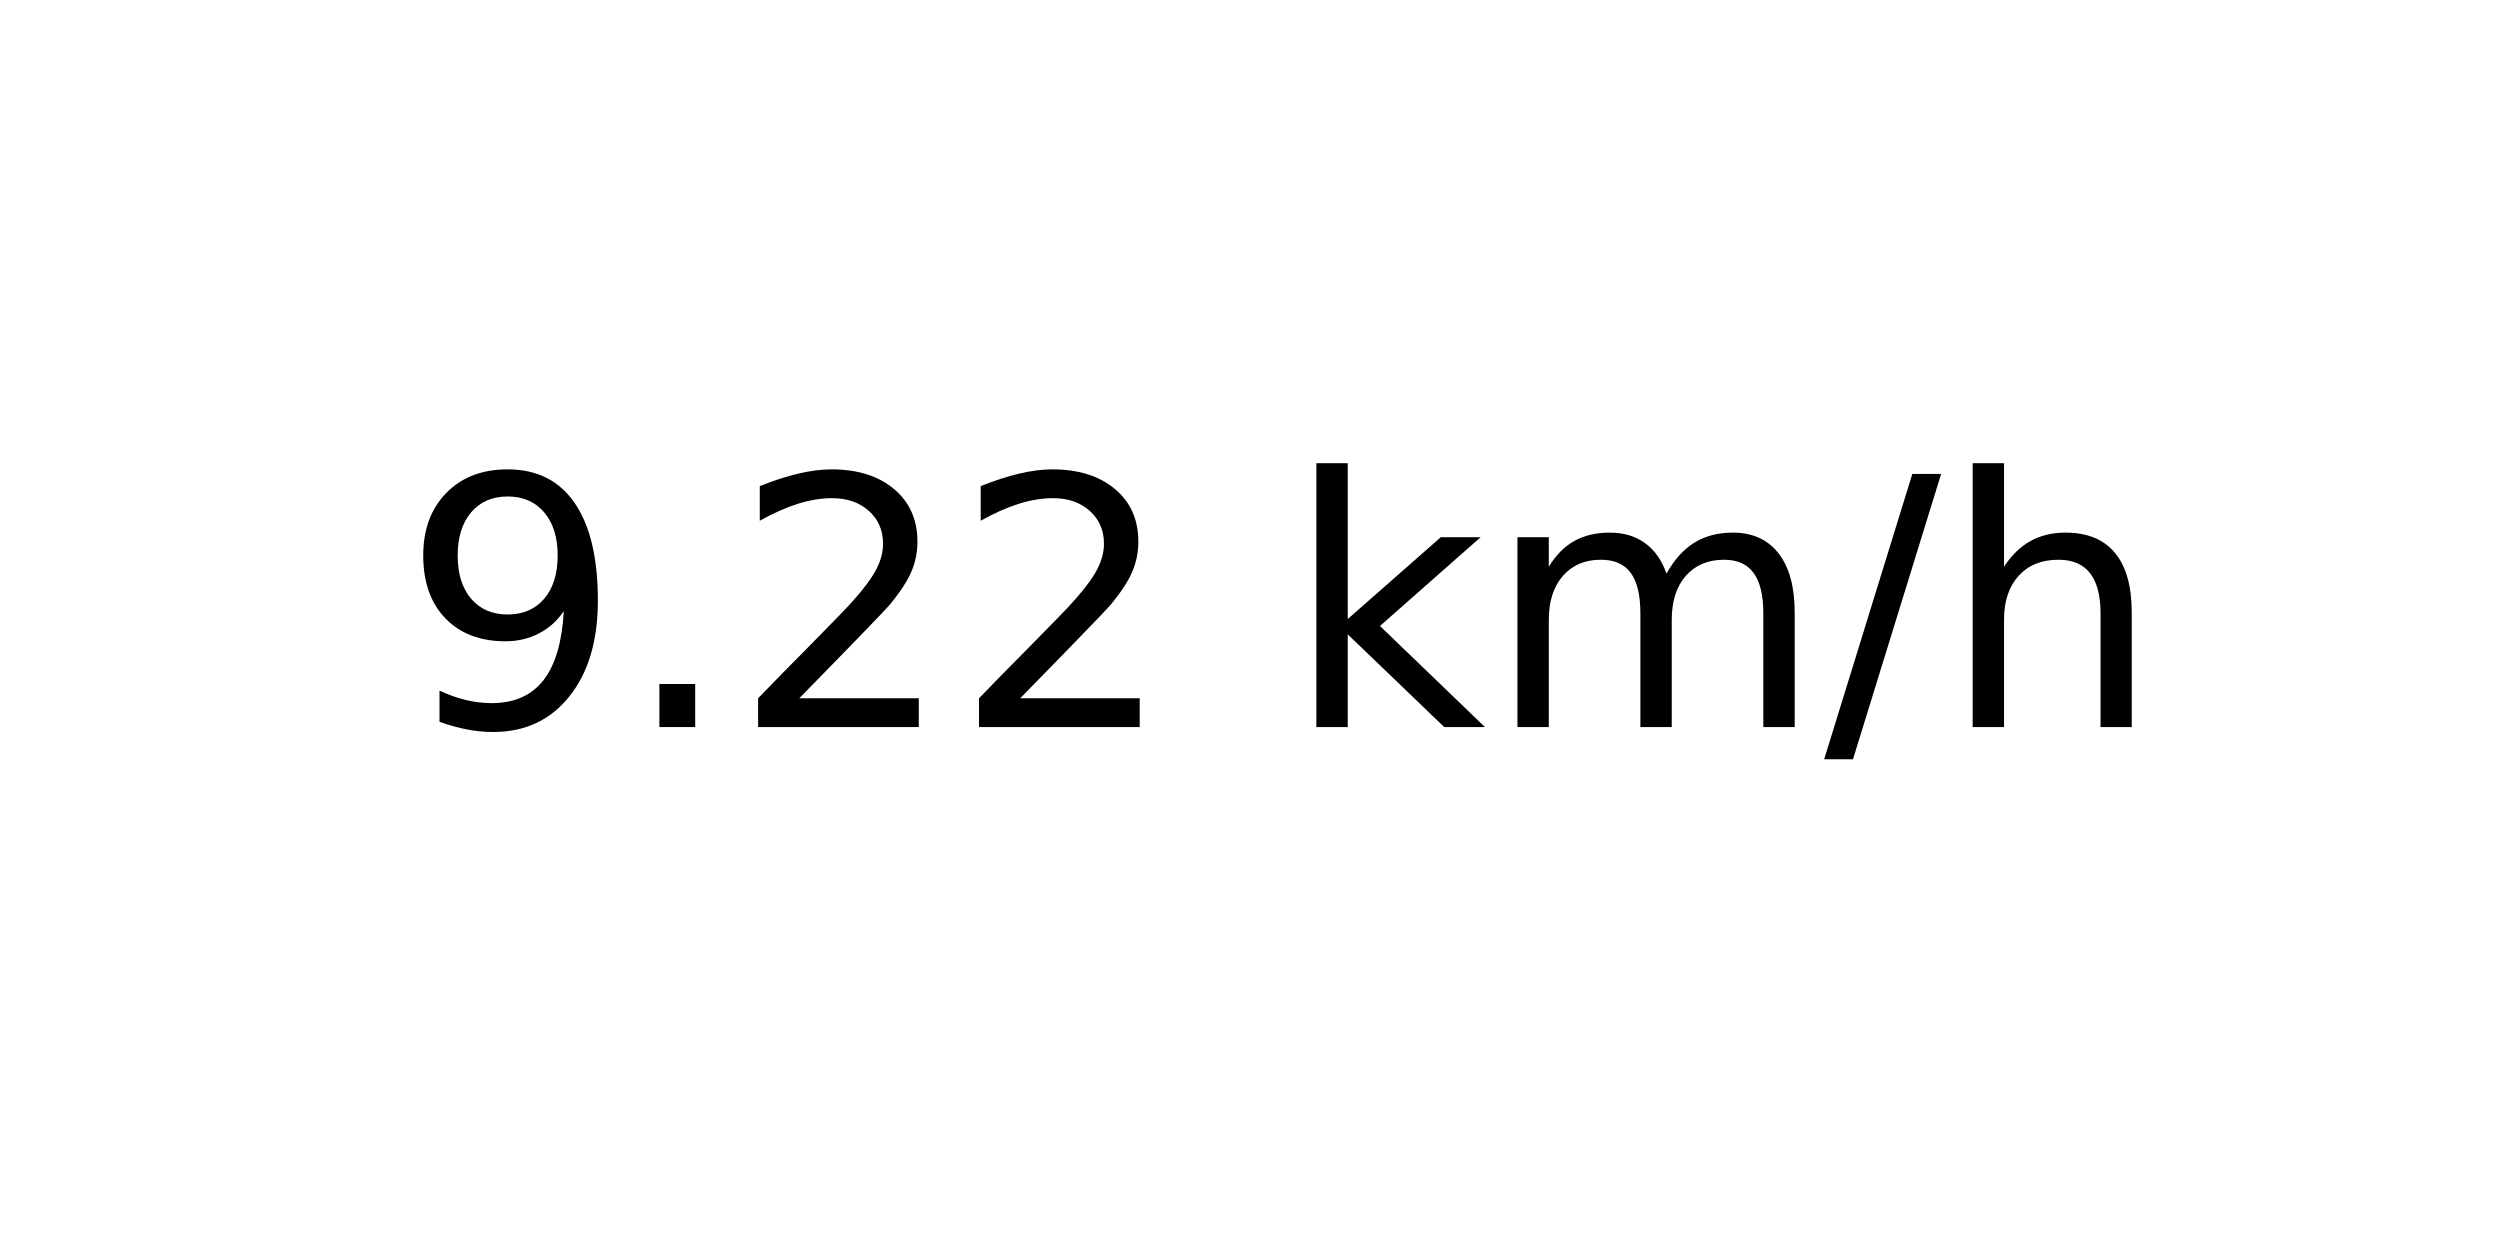
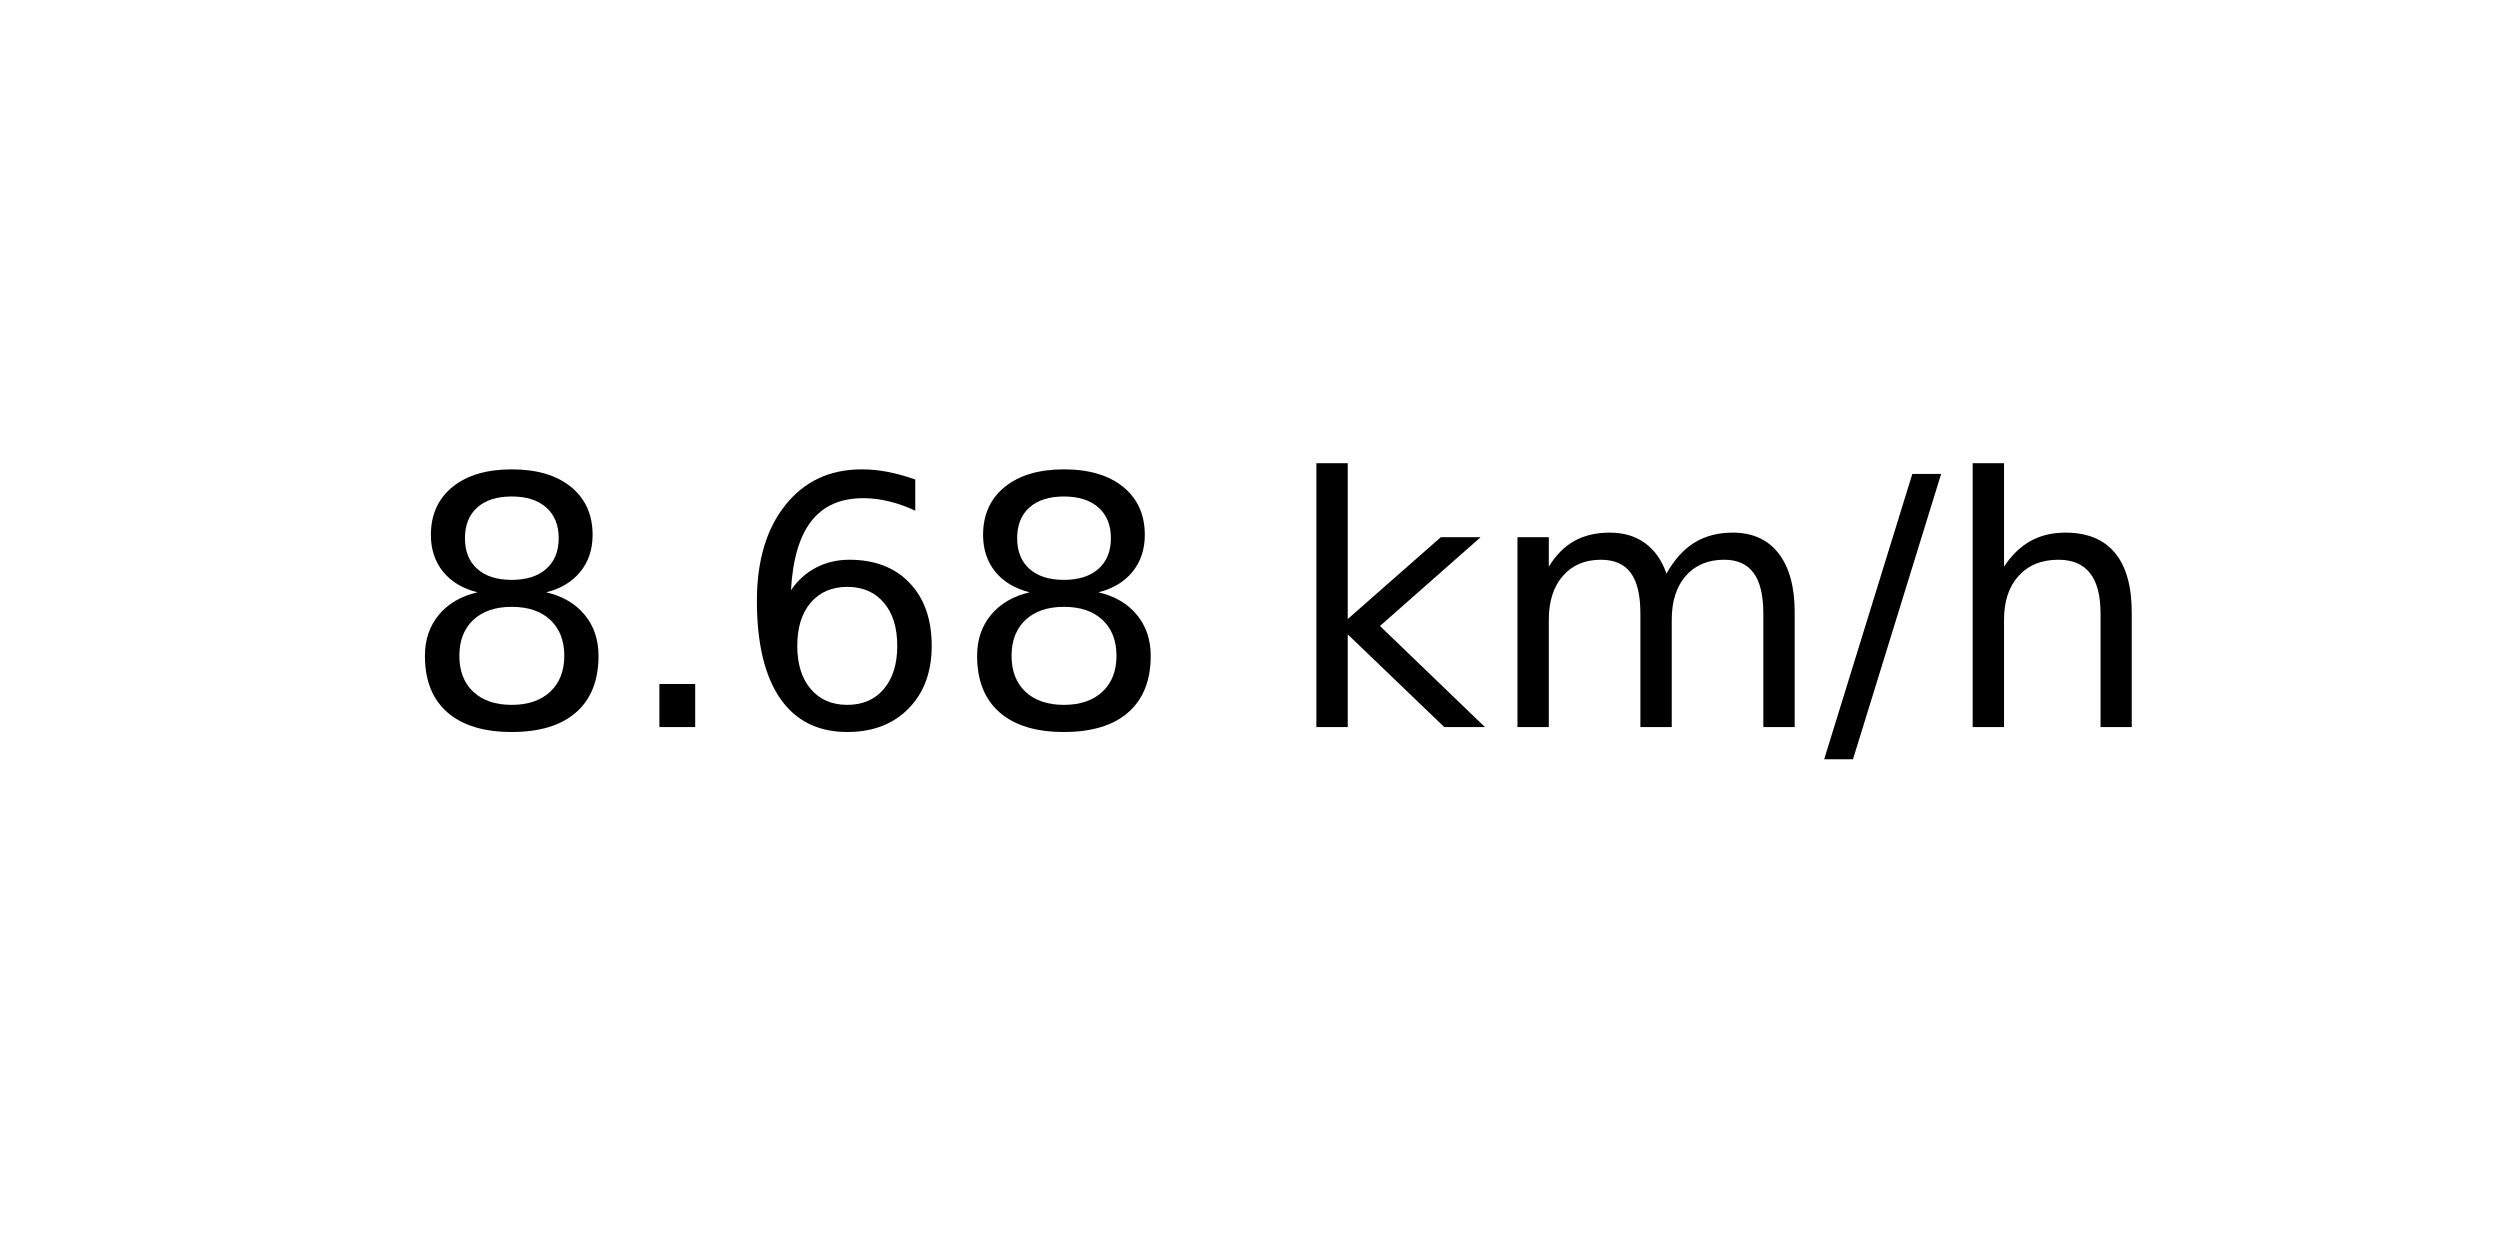
<svg xmlns="http://www.w3.org/2000/svg" xmlns:xlink="http://www.w3.org/1999/xlink" width="72pt" height="36pt" viewBox="0 0 72 36" version="1.1">
  <defs>
    <style type="text/css">*{stroke-linejoin: round; stroke-linecap: butt}</style>
  </defs>
  <g id="figure_1">
    <g id="axes_1">
      <g id="text_1">
        <g transform="translate(11.55937 20.93937) scale(0.1 -0.1)">
          <defs>
-             <path id="DejaVuSans-39" d="M 703 97  L 703 672  Q 941 559 1184 500  Q 1428 441 1663 441  Q 2288 441 2617 861  Q 2947 1281 2994 2138  Q 2813 1869 2534 1725  Q 2256 1581 1919 1581  Q 1219 1581 811 2004  Q 403 2428 403 3163  Q 403 3881 828 4315  Q 1253 4750 1959 4750  Q 2769 4750 3195 4129  Q 3622 3509 3622 2328  Q 3622 1225 3098 567  Q 2575 -91 1691 -91  Q 1453 -91 1209 -44  Q 966 3 703 97  z M 1959 2075  Q 2384 2075 2632 2365  Q 2881 2656 2881 3163  Q 2881 3666 2632 3958  Q 2384 4250 1959 4250  Q 1534 4250 1286 3958  Q 1038 3666 1038 3163  Q 1038 2656 1286 2365  Q 1534 2075 1959 2075  z " transform="scale(0.015625)" />
+             <path id="DejaVuSans-38" d="M 2034 2216  Q 1584 2216 1326 1975  Q 1069 1734 1069 1313  Q 1069 891 1326 650  Q 1584 409 2034 409  Q 2484 409 2743 651  Q 3003 894 3003 1313  Q 3003 1734 2745 1975  Q 2488 2216 2034 2216  z M 1403 2484  Q 997 2584 770 2862  Q 544 3141 544 3541  Q 544 4100 942 4425  Q 1341 4750 2034 4750  Q 2731 4750 3128 4425  Q 3525 4100 3525 3541  Q 3525 3141 3298 2862  Q 3072 2584 2669 2484  Q 3125 2378 3379 2068  Q 3634 1759 3634 1313  Q 3634 634 3220 271  Q 2806 -91 2034 -91  Q 1263 -91 848 271  Q 434 634 434 1313  Q 434 1759 690 2068  Q 947 2378 1403 2484  z M 1172 3481  Q 1172 3119 1398 2916  Q 1625 2713 2034 2713  Q 2441 2713 2670 2916  Q 2900 3119 2900 3481  Q 2900 3844 2670 4047  Q 2441 4250 2034 4250  Q 1625 4250 1398 4047  Q 1172 3844 1172 3481  z " transform="scale(0.015625)" />
            <path id="DejaVuSans-2e" d="M 684 794  L 1344 794  L 1344 0  L 684 0  L 684 794  z " transform="scale(0.015625)" />
-             <path id="DejaVuSans-32" d="M 1228 531  L 3431 531  L 3431 0  L 469 0  L 469 531  Q 828 903 1448 1529  Q 2069 2156 2228 2338  Q 2531 2678 2651 2914  Q 2772 3150 2772 3378  Q 2772 3750 2511 3984  Q 2250 4219 1831 4219  Q 1534 4219 1204 4116  Q 875 4013 500 3803  L 500 4441  Q 881 4594 1212 4672  Q 1544 4750 1819 4750  Q 2544 4750 2975 4387  Q 3406 4025 3406 3419  Q 3406 3131 3298 2873  Q 3191 2616 2906 2266  Q 2828 2175 2409 1742  Q 1991 1309 1228 531  z " transform="scale(0.015625)" />
+             <path id="DejaVuSans-36" d="M 2113 2584  Q 1688 2584 1439 2293  Q 1191 2003 1191 1497  Q 1191 994 1439 701  Q 1688 409 2113 409  Q 2538 409 2786 701  Q 3034 994 3034 1497  Q 3034 2003 2786 2293  Q 2538 2584 2113 2584  z M 3366 4563  L 3366 3988  Q 3128 4100 2886 4159  Q 2644 4219 2406 4219  Q 1781 4219 1451 3797  Q 1122 3375 1075 2522  Q 1259 2794 1537 2939  Q 1816 3084 2150 3084  Q 2853 3084 3261 2657  Q 3669 2231 3669 1497  Q 3669 778 3244 343  Q 2819 -91 2113 -91  Q 1303 -91 875 529  Q 447 1150 447 2328  Q 447 3434 972 4092  Q 1497 4750 2381 4750  Q 2619 4750 2861 4703  Q 3103 4656 3366 4563  z " transform="scale(0.015625)" />
            <path id="DejaVuSans-20" transform="scale(0.015625)" />
            <path id="DejaVuSans-6b" d="M 581 4863  L 1159 4863  L 1159 1991  L 2875 3500  L 3609 3500  L 1753 1863  L 3688 0  L 2938 0  L 1159 1709  L 1159 0  L 581 0  L 581 4863  z " transform="scale(0.015625)" />
            <path id="DejaVuSans-6d" d="M 3328 2828  Q 3544 3216 3844 3400  Q 4144 3584 4550 3584  Q 5097 3584 5394 3201  Q 5691 2819 5691 2113  L 5691 0  L 5113 0  L 5113 2094  Q 5113 2597 4934 2840  Q 4756 3084 4391 3084  Q 3944 3084 3684 2787  Q 3425 2491 3425 1978  L 3425 0  L 2847 0  L 2847 2094  Q 2847 2600 2669 2842  Q 2491 3084 2119 3084  Q 1678 3084 1418 2786  Q 1159 2488 1159 1978  L 1159 0  L 581 0  L 581 3500  L 1159 3500  L 1159 2956  Q 1356 3278 1631 3431  Q 1906 3584 2284 3584  Q 2666 3584 2933 3390  Q 3200 3197 3328 2828  z " transform="scale(0.015625)" />
            <path id="DejaVuSans-2f" d="M 1625 4666  L 2156 4666  L 531 -594  L 0 -594  L 1625 4666  z " transform="scale(0.015625)" />
            <path id="DejaVuSans-68" d="M 3513 2113  L 3513 0  L 2938 0  L 2938 2094  Q 2938 2591 2744 2837  Q 2550 3084 2163 3084  Q 1697 3084 1428 2787  Q 1159 2491 1159 1978  L 1159 0  L 581 0  L 581 4863  L 1159 4863  L 1159 2956  Q 1366 3272 1645 3428  Q 1925 3584 2291 3584  Q 2894 3584 3203 3211  Q 3513 2838 3513 2113  z " transform="scale(0.015625)" />
          </defs>
-           <use xlink:href="#DejaVuSans-39" />
+           <use xlink:href="#DejaVuSans-38" />
          <use xlink:href="#DejaVuSans-2e" x="63.623" />
-           <use xlink:href="#DejaVuSans-32" x="95.41" />
-           <use xlink:href="#DejaVuSans-32" x="159.033" />
+           <use xlink:href="#DejaVuSans-36" x="95.41" />
+           <use xlink:href="#DejaVuSans-38" x="159.033" />
          <use xlink:href="#DejaVuSans-20" x="222.656" />
          <use xlink:href="#DejaVuSans-6b" x="254.443" />
          <use xlink:href="#DejaVuSans-6d" x="312.354" />
          <use xlink:href="#DejaVuSans-2f" x="409.766" />
          <use xlink:href="#DejaVuSans-68" x="443.457" />
        </g>
      </g>
    </g>
  </g>
</svg>
